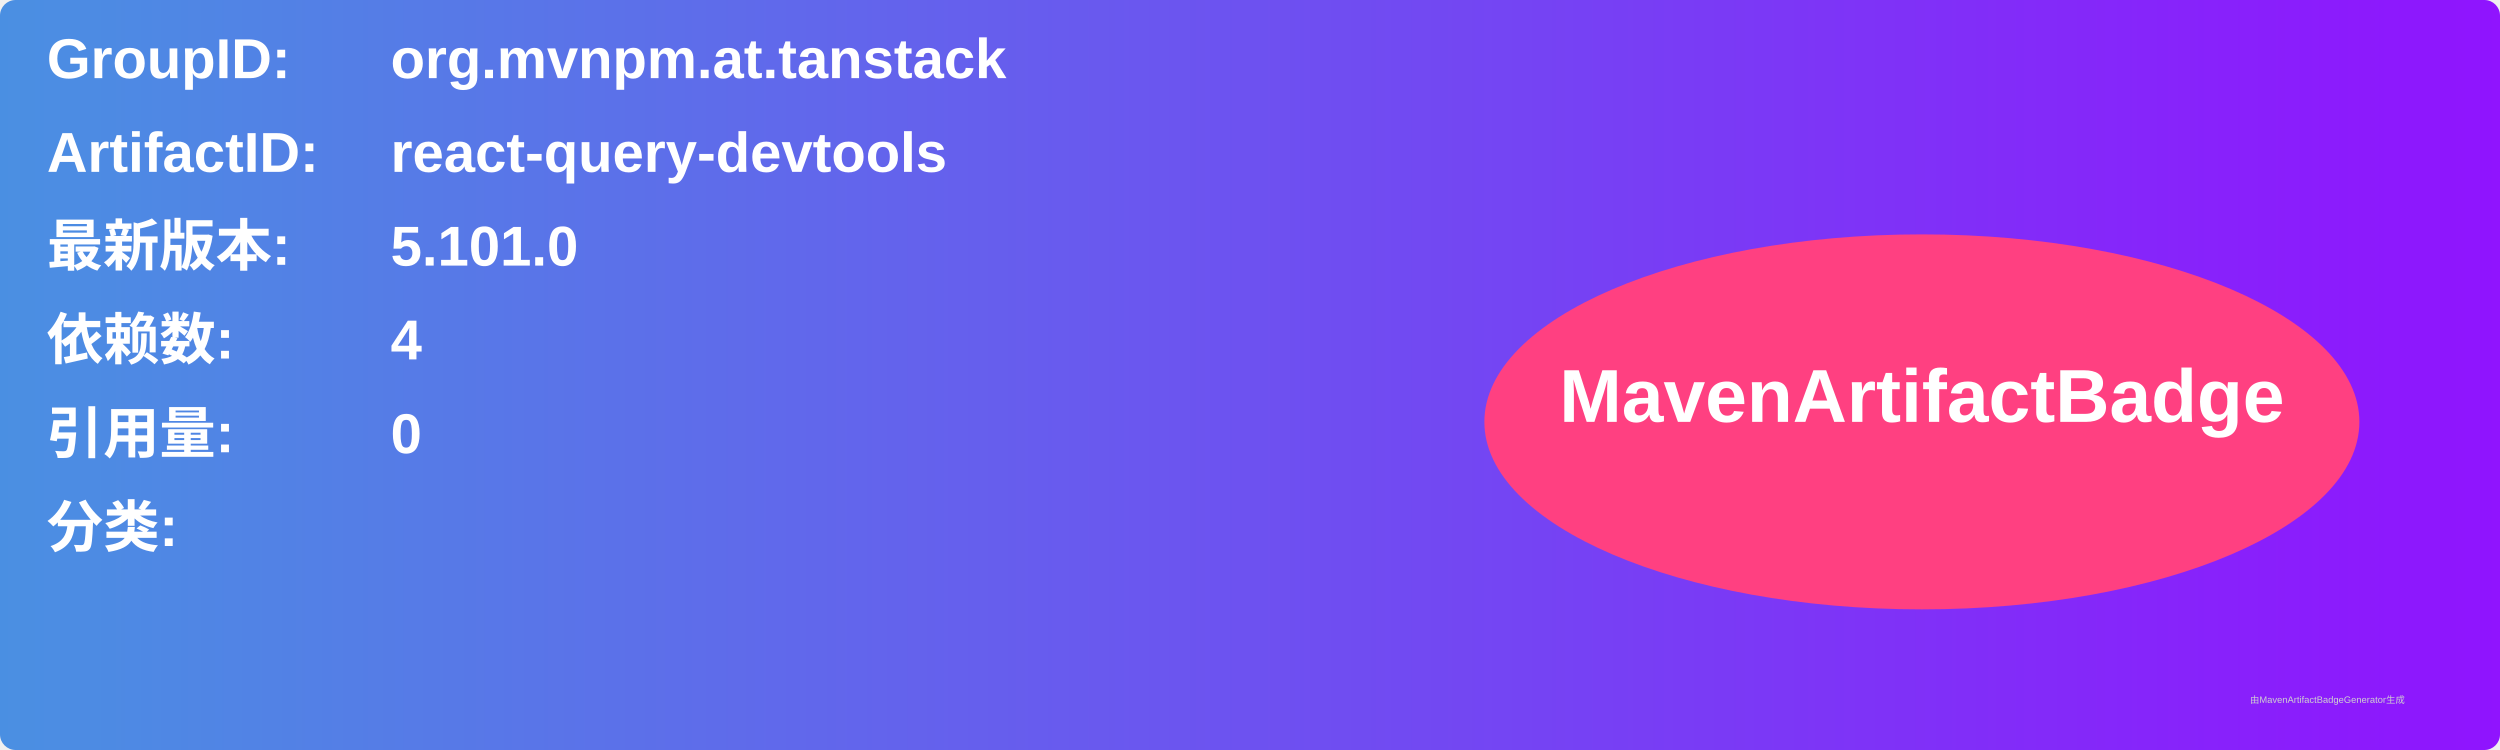
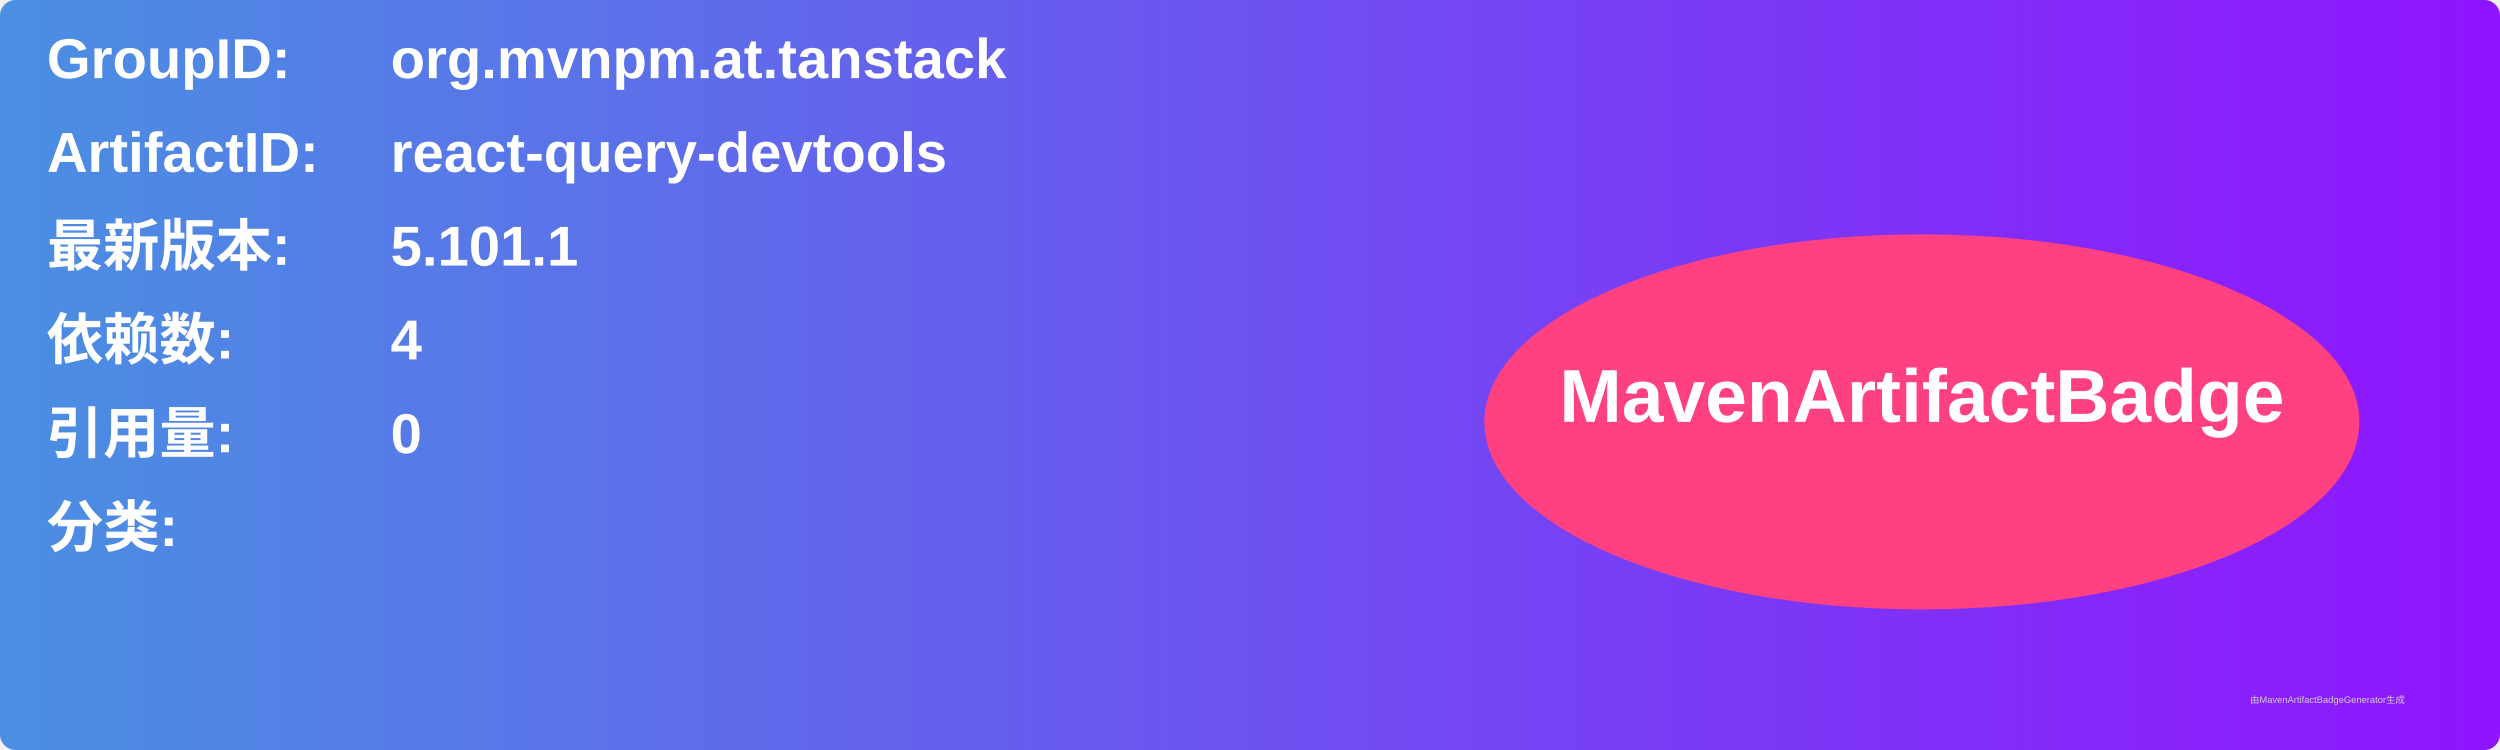
<svg xmlns="http://www.w3.org/2000/svg" width="800" height="240" viewBox="0 0 800 240">
  <linearGradient id="grad" x1="0%" y1="0%" x2="100%" y2="0%">
    <stop offset="0%" stop-color="#4a90e2" />
    <stop offset="100%" stop-color="#9013fe" />
  </linearGradient>
  <rect width="100%" height="100%" rx="5" ry="5" fill="url(#grad)" />
  <g transform="translate(15, 15)">
    <text x="0" y="10" font-family="Arial" font-size="18" fill="white" font-weight="bold" width="260">GroupID:</text>
    <text x="110" y="10" font-family="Arial" font-size="18" fill="white" font-weight="bold" width="460">org.mvnpm.at.tanstack</text>
    <text x="0" y="40" font-family="Arial" font-size="18" fill="white" font-weight="bold" width="260">ArtifactID:</text>
    <text x="110" y="40" font-family="Arial" font-size="18" fill="white" font-weight="bold" width="460">react-query-devtools</text>
    <text x="0" y="70" font-family="Arial" font-size="18" fill="white" font-weight="bold">最新版本:</text>
    <text x="110" y="70" font-family="Arial" font-size="18" fill="white" font-weight="bold">
-       <tspan font-weight="bold">5.101.0</tspan>
+       <tspan font-weight="bold">5.101.1</tspan>
    </text>
    <text x="0" y="100" font-family="Arial" font-size="18" fill="white" font-weight="bold">依赖数: </text>
    <text x="110" y="100" font-family="Arial" font-size="18" fill="white">
      <tspan font-weight="bold">4</tspan>
    </text>
    <text x="0" y="130" font-family="Arial" font-size="18" fill="white" font-weight="bold">引用量: </text>
    <text x="110" y="130" font-family="Arial" font-size="18" fill="white">
      <tspan font-weight="bold">0</tspan>
    </text>
    <text x="0" y="160" font-family="Arial" font-size="18" fill="white" font-weight="bold">分类:</text>
    <text x="10" y="190" font-family="Arial" font-size="10" fill="white">
      <tspan font-weight="bold" />
    </text>
    <ellipse cx="600" cy="120" rx="140" ry="60" fill="#ff4081" />
    <text x="600" y="120" text-anchor="middle" font-family="Arial" font-size="24" fill="white" font-weight="bold">MavenArtifactBadge</text>
  </g>
  <text x="720" y="225" font-family="Arial" font-size="3" fill="#d0d0d0">由MavenArtifactBadgeGenerator生成</text>
</svg>
